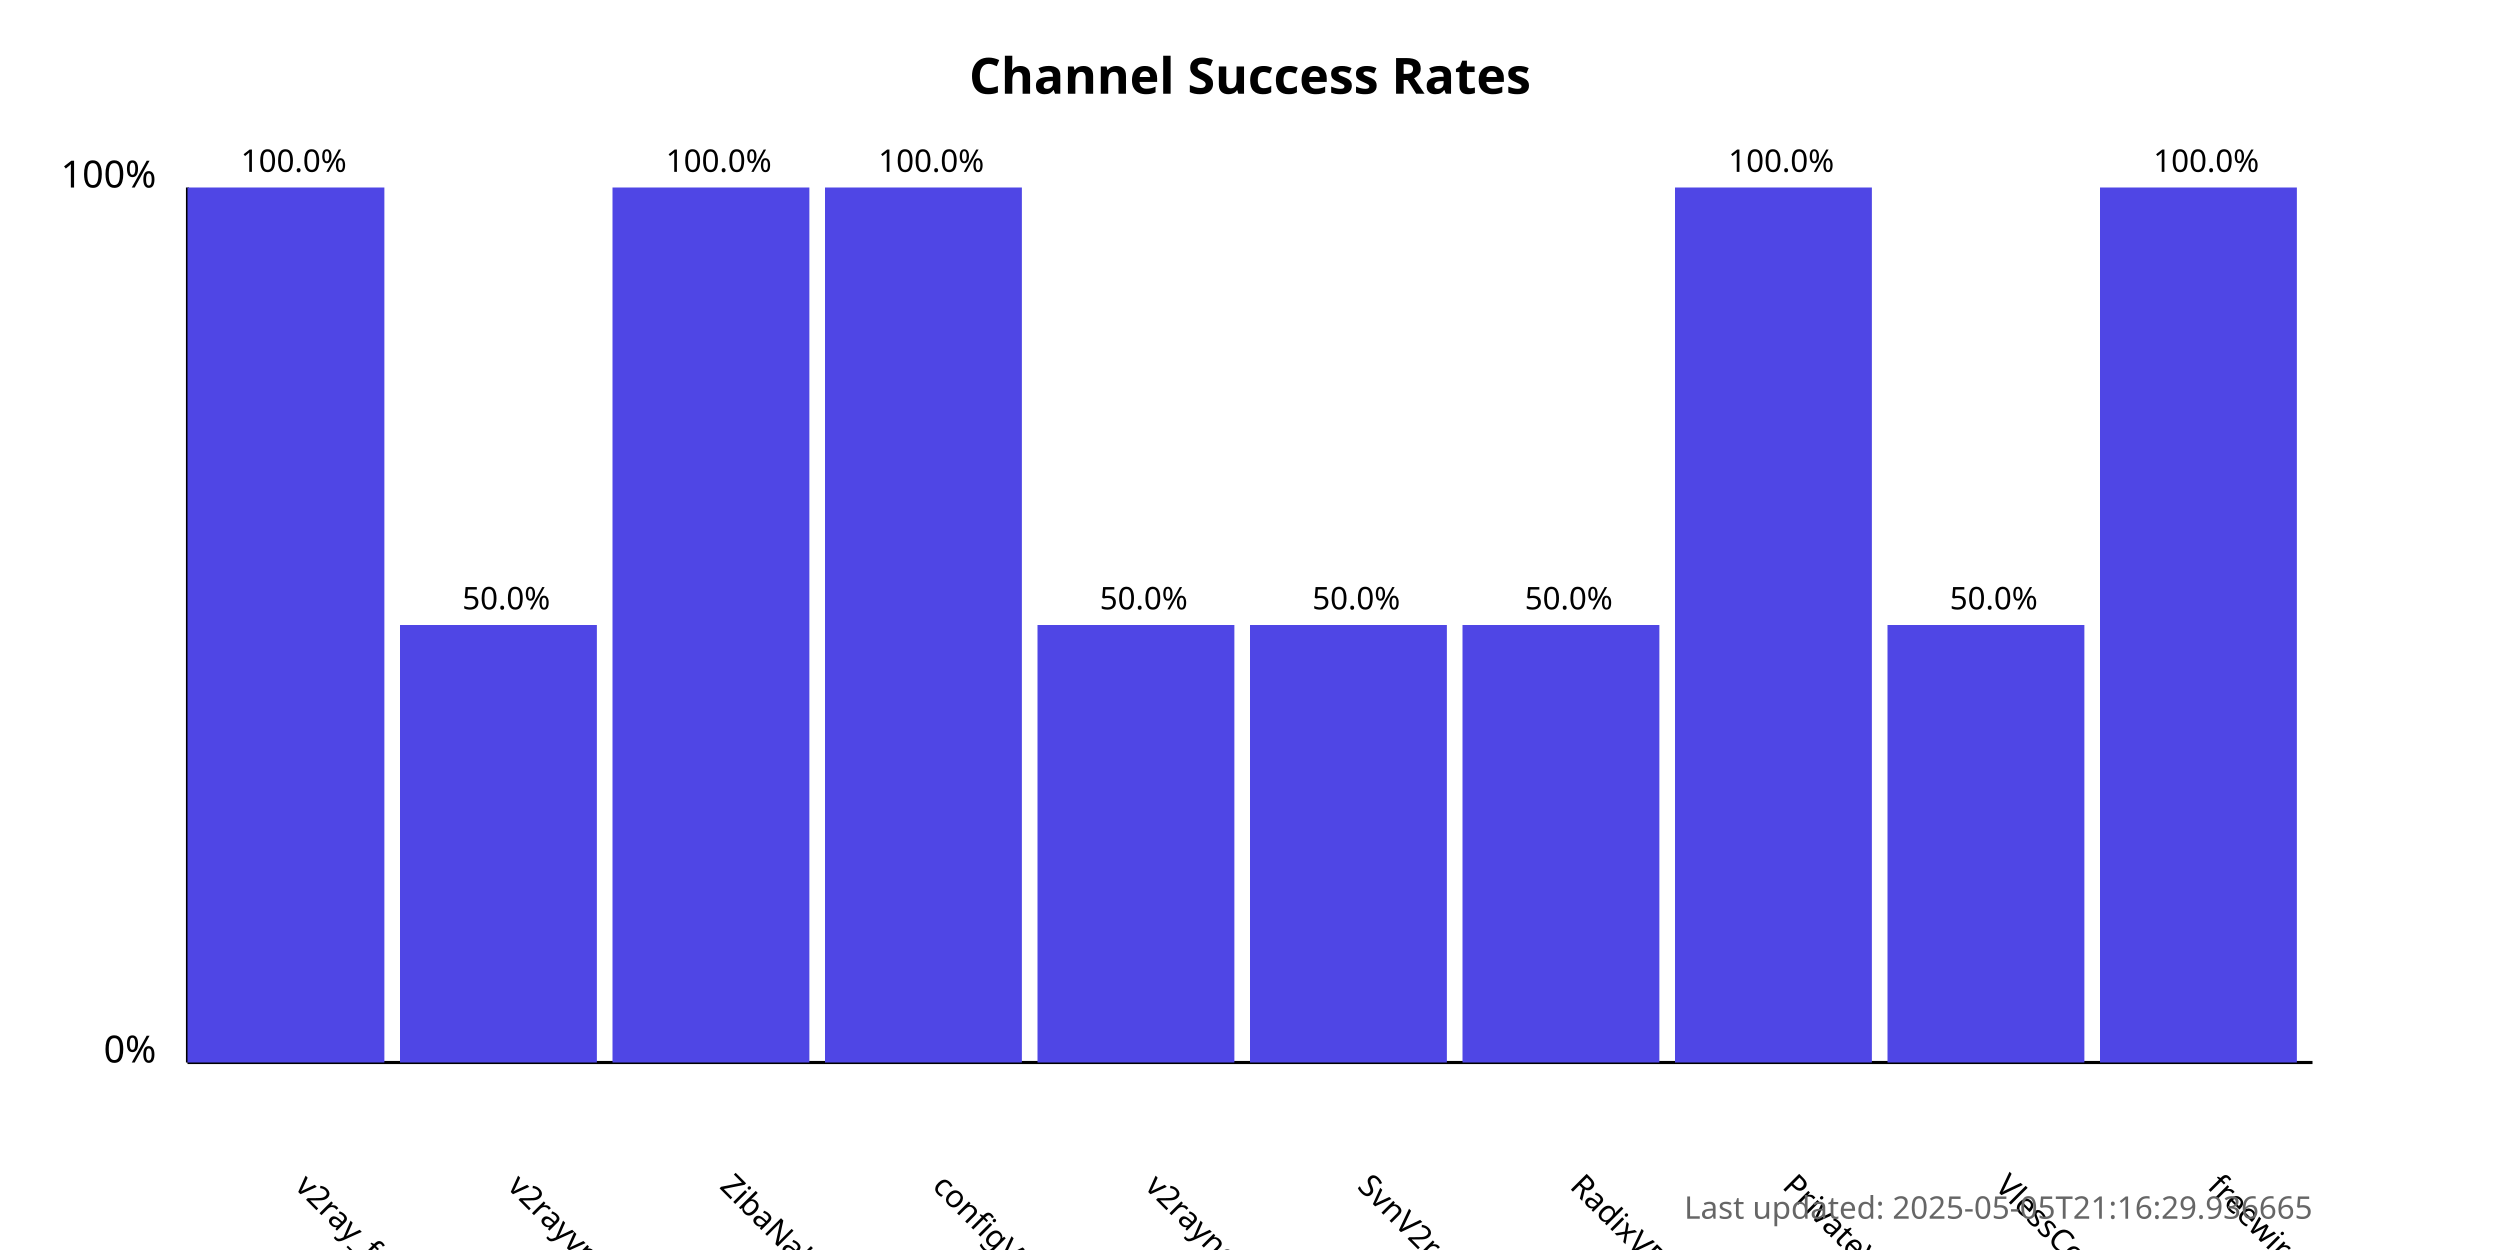
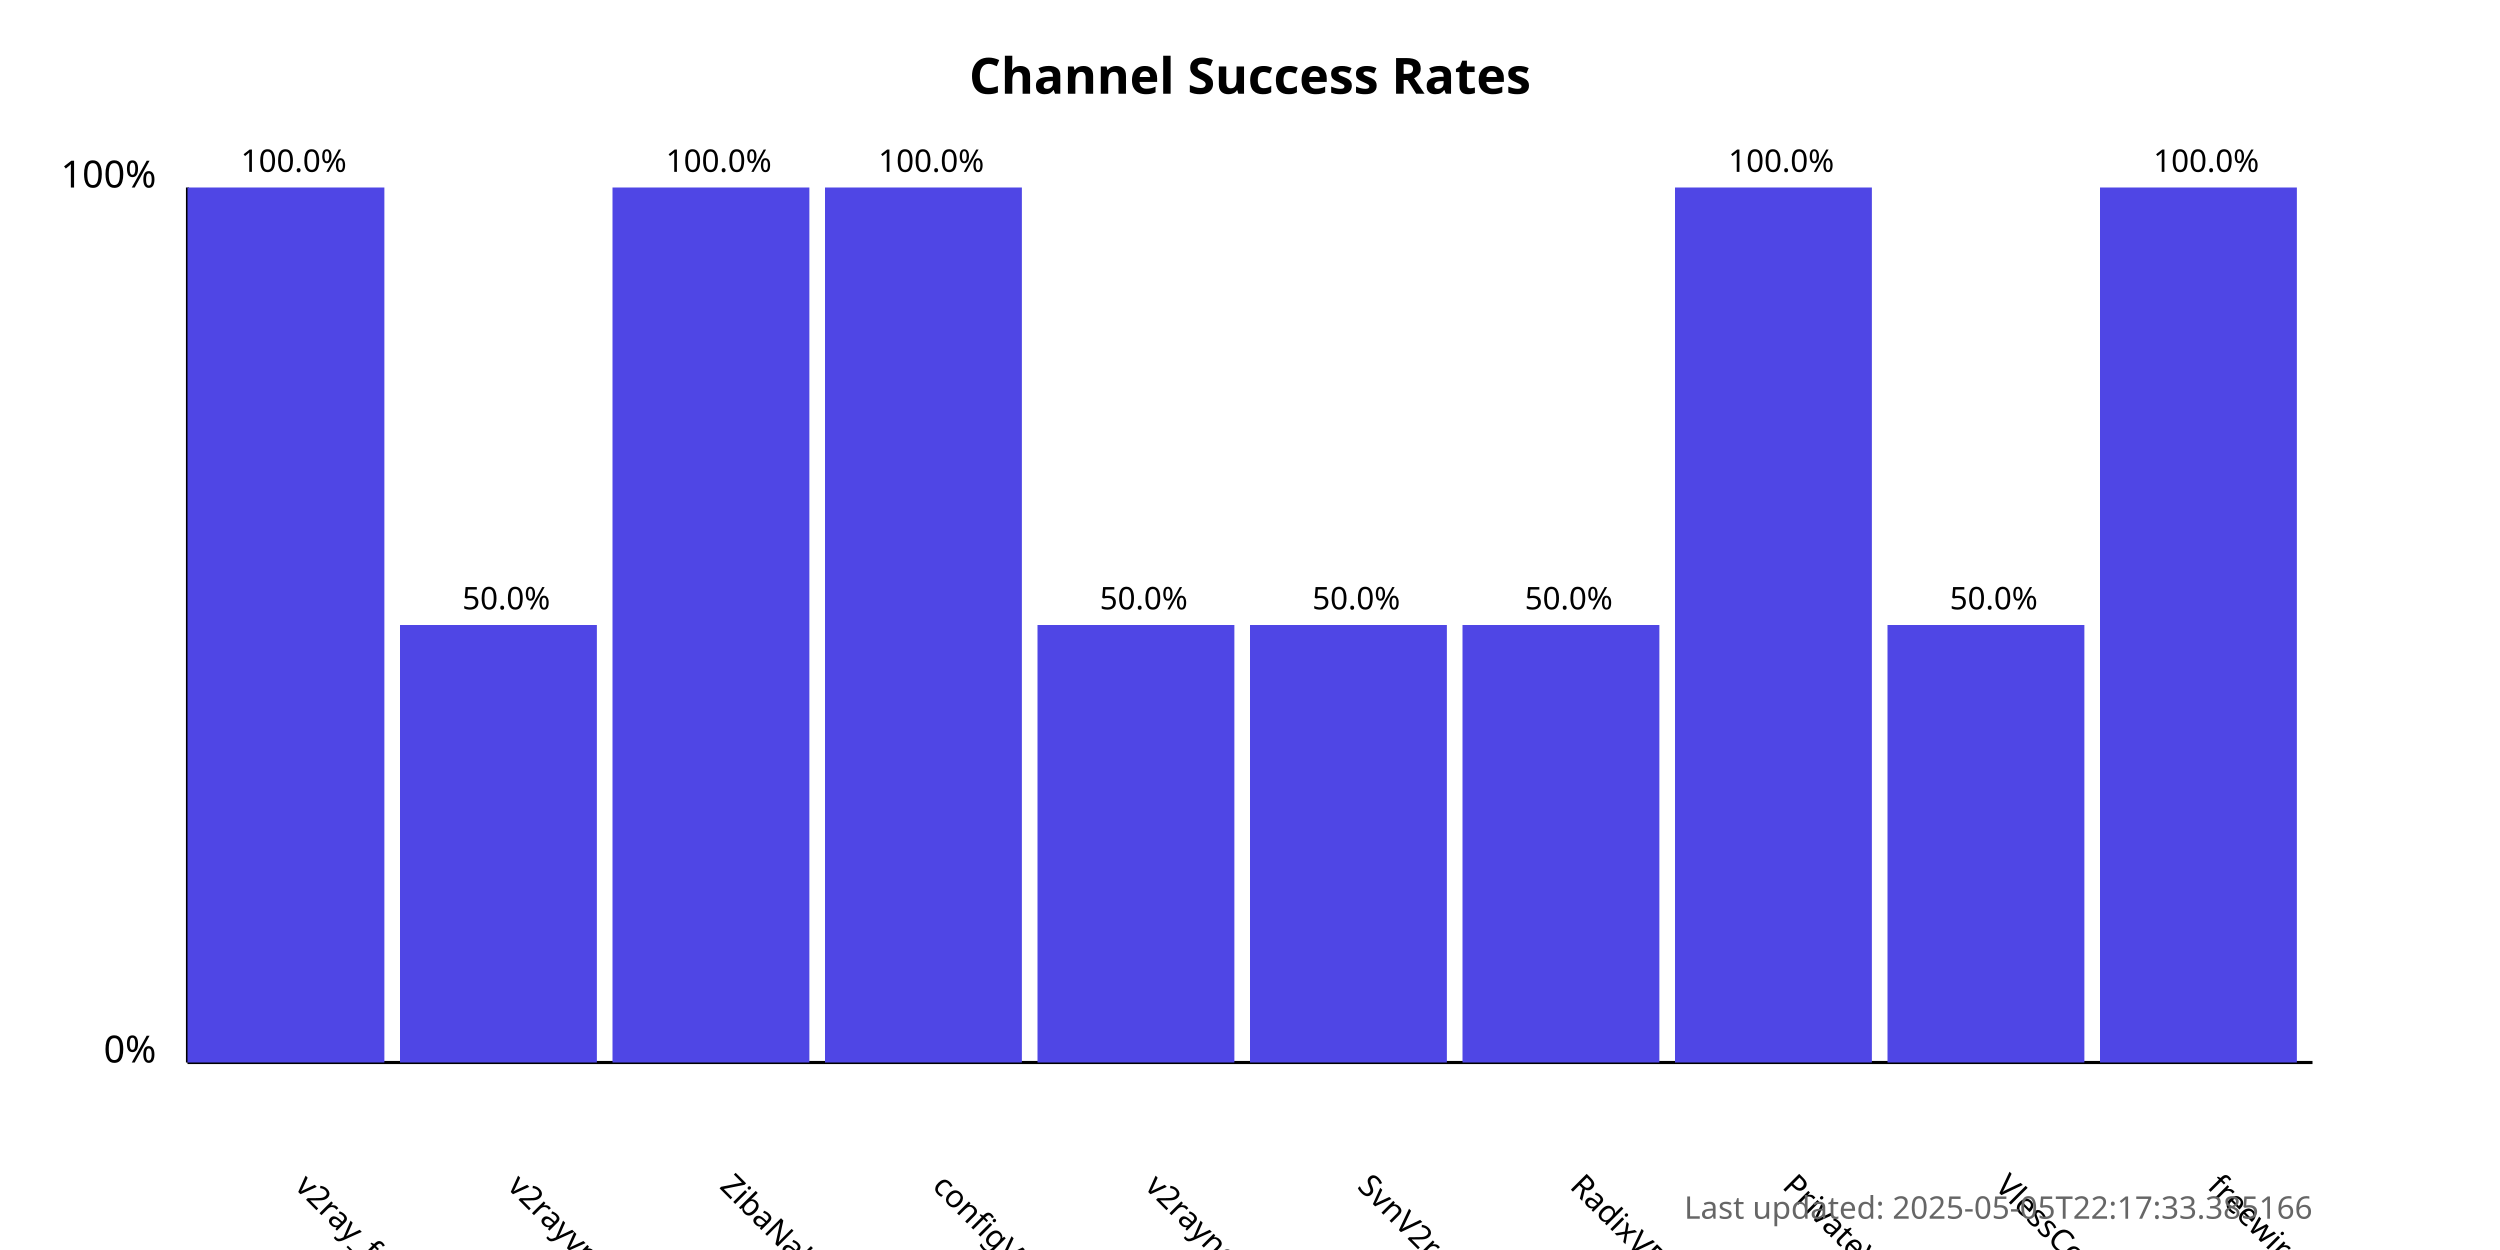
<svg xmlns="http://www.w3.org/2000/svg" width="800" height="400">
  <style>
            .chart-title { font: bold 16px sans-serif; }
            .axis-label { font: 12px sans-serif; }
            .tick-label { font: 10px sans-serif; }
            .bar { fill: #4f46e5; }
            .bar:hover { fill: #6366f1; }
            .timestamp { font: 10px sans-serif; fill: #666; }
        </style>
  <text x="400.0" y="30" text-anchor="middle" class="chart-title">
            Channel Success Rates
        </text>
  <line x1="60" y1="340" x2="60" y2="60" stroke="black" stroke-width="1" />
  <line x1="60" y1="340" x2="740" y2="340" stroke="black" stroke-width="1" />
  <text x="50" y="340" text-anchor="end" class="axis-label">0%</text>
  <text x="50" y="60" text-anchor="end" class="axis-label">100%</text>
  <g>
    <rect x="60" y="60.0" width="63.0" height="280.0" class="bar" />
    <text x="94.0" y="380" transform="rotate(45, 94.0, 380)" text-anchor="start" class="tick-label">
                v2ray_free_conf
            </text>
    <text x="94.0" y="55.0" text-anchor="middle" class="tick-label">
                100.0%
            </text>
  </g>
  <g>
    <rect x="128.0" y="200.0" width="63.0" height="140.0" class="bar" />
    <text x="162.0" y="380" transform="rotate(45, 162.0, 380)" text-anchor="start" class="tick-label">
                v2rayvpno
            </text>
    <text x="162.0" y="195.0" text-anchor="middle" class="tick-label">
                50.0%
            </text>
  </g>
  <g>
    <rect x="196.0" y="60.0" width="63.0" height="280.0" class="bar" />
    <text x="230.0" y="380" transform="rotate(45, 230.0, 380)" text-anchor="start" class="tick-label">
                ZibaNabz
            </text>
    <text x="230.0" y="55.0" text-anchor="middle" class="tick-label">
                100.0%
            </text>
  </g>
  <g>
    <rect x="264.0" y="60.0" width="63.0" height="280.0" class="bar" />
    <text x="298.0" y="380" transform="rotate(45, 298.0, 380)" text-anchor="start" class="tick-label">
                configV2rayForFree
            </text>
    <text x="298.0" y="55.0" text-anchor="middle" class="tick-label">
                100.0%
            </text>
  </g>
  <g>
    <rect x="332.0" y="200.0" width="63.0" height="140.0" class="bar" />
    <text x="366.0" y="380" transform="rotate(45, 366.0, 380)" text-anchor="start" class="tick-label">
                v2rayngvpn
            </text>
    <text x="366.0" y="195.0" text-anchor="middle" class="tick-label">
                50.0%
            </text>
  </g>
  <g>
    <rect x="400.0" y="200.0" width="63.0" height="140.0" class="bar" />
    <text x="434.0" y="380" transform="rotate(45, 434.0, 380)" text-anchor="start" class="tick-label">
                SvnV2ray
            </text>
    <text x="434.0" y="195.0" text-anchor="middle" class="tick-label">
                50.0%
            </text>
  </g>
  <g>
    <rect x="468.0" y="200.0" width="63.0" height="140.0" class="bar" />
    <text x="502.0" y="380" transform="rotate(45, 502.0, 380)" text-anchor="start" class="tick-label">
                RadixVPN
            </text>
    <text x="502.0" y="195.0" text-anchor="middle" class="tick-label">
                50.0%
            </text>
  </g>
  <g>
    <rect x="536.0" y="60.0" width="63.0" height="280.0" class="bar" />
    <text x="570.0" y="380" transform="rotate(45, 570.0, 380)" text-anchor="start" class="tick-label">
                PrivateVPNs
            </text>
    <text x="570.0" y="55.0" text-anchor="middle" class="tick-label">
                100.0%
            </text>
  </g>
  <g>
    <rect x="604.0" y="200.0" width="63.0" height="140.0" class="bar" />
    <text x="638.0" y="380" transform="rotate(45, 638.0, 380)" text-anchor="start" class="tick-label">
                VlessConfig
            </text>
    <text x="638.0" y="195.0" text-anchor="middle" class="tick-label">
                50.0%
            </text>
  </g>
  <g>
    <rect x="672.0" y="60.0" width="63.0" height="280.0" class="bar" />
    <text x="706.0" y="380" transform="rotate(45, 706.0, 380)" text-anchor="start" class="tick-label">
                freewireguard
            </text>
    <text x="706.0" y="55.0" text-anchor="middle" class="tick-label">
                100.0%
            </text>
  </g>
  <text x="740" y="390" text-anchor="end" class="timestamp">
-             Last updated: 2025-05-05T21:16:29.936665
+             Last updated: 2025-05-05T22:17:33.385166
        </text>
</svg>
